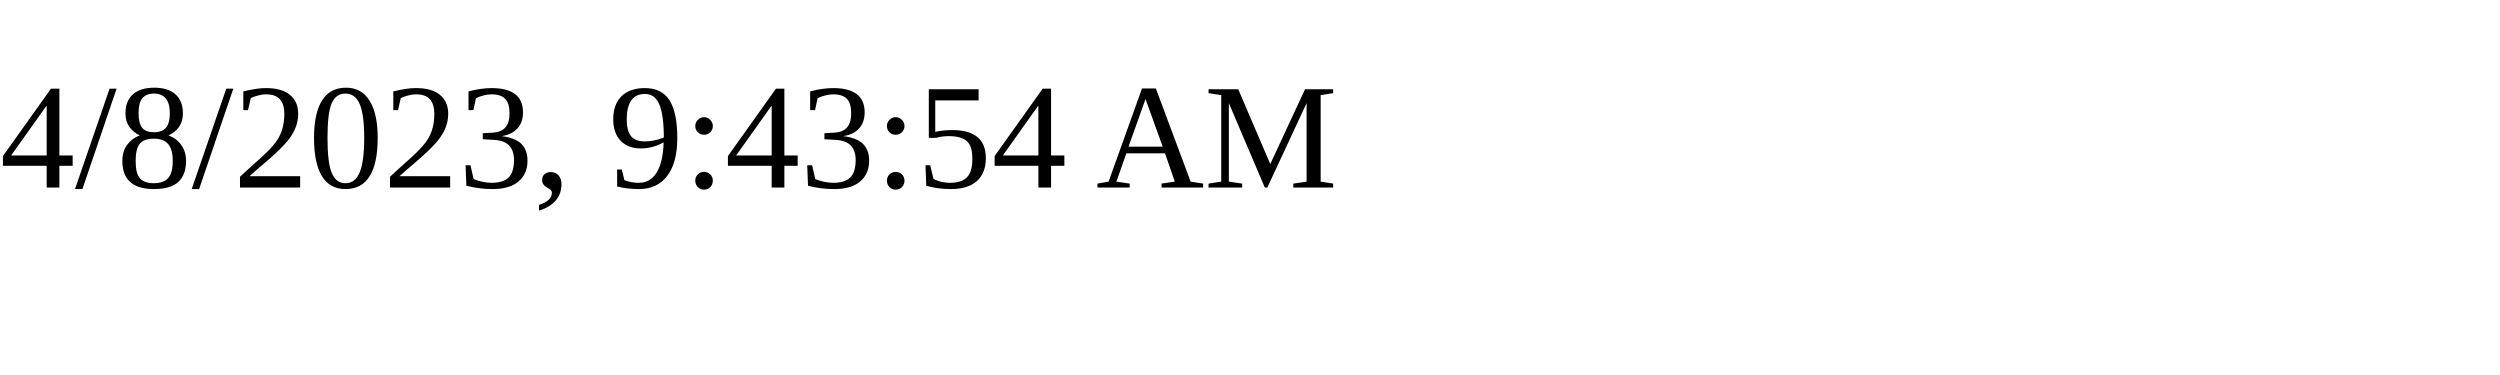
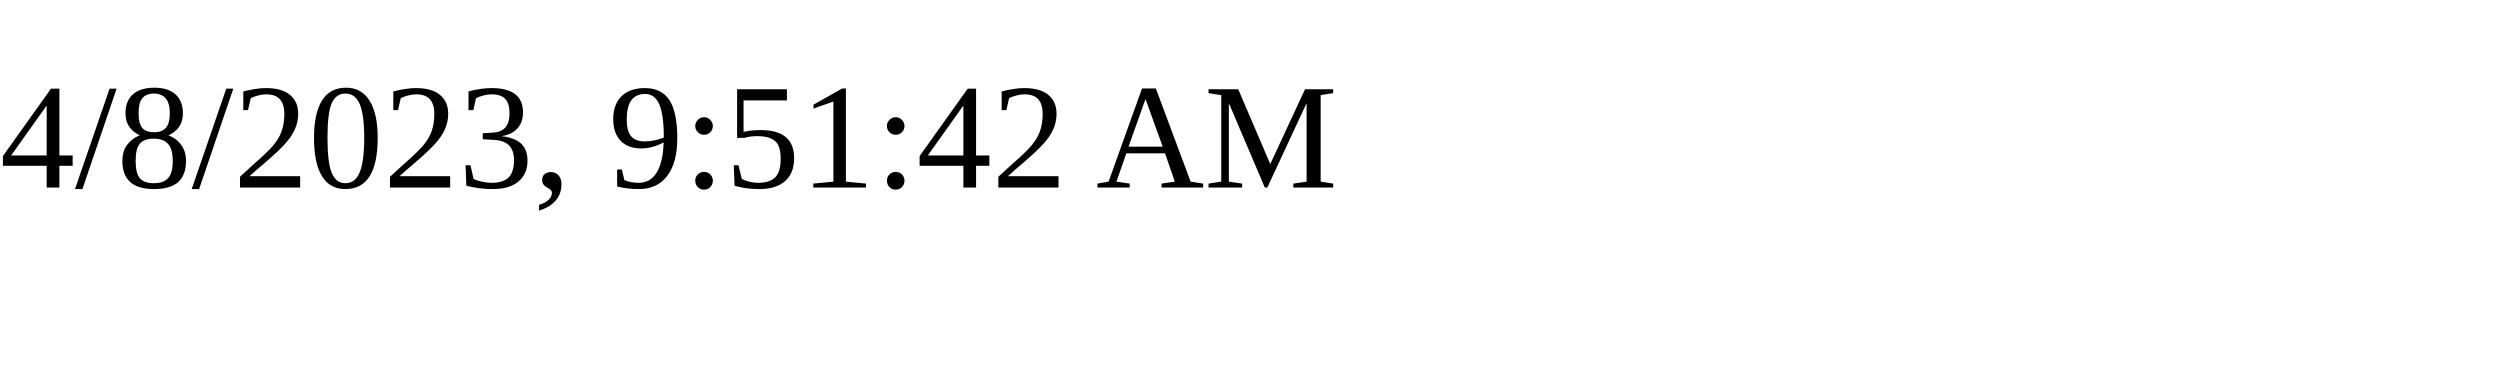
<svg xmlns="http://www.w3.org/2000/svg" height="30" width="200">
-   <text x="0" y="15">4/8/2023, 9:43:54 AM</text>
+   <text x="0" y="15">4/8/2023, 9:51:42 AM</text>
</svg>
